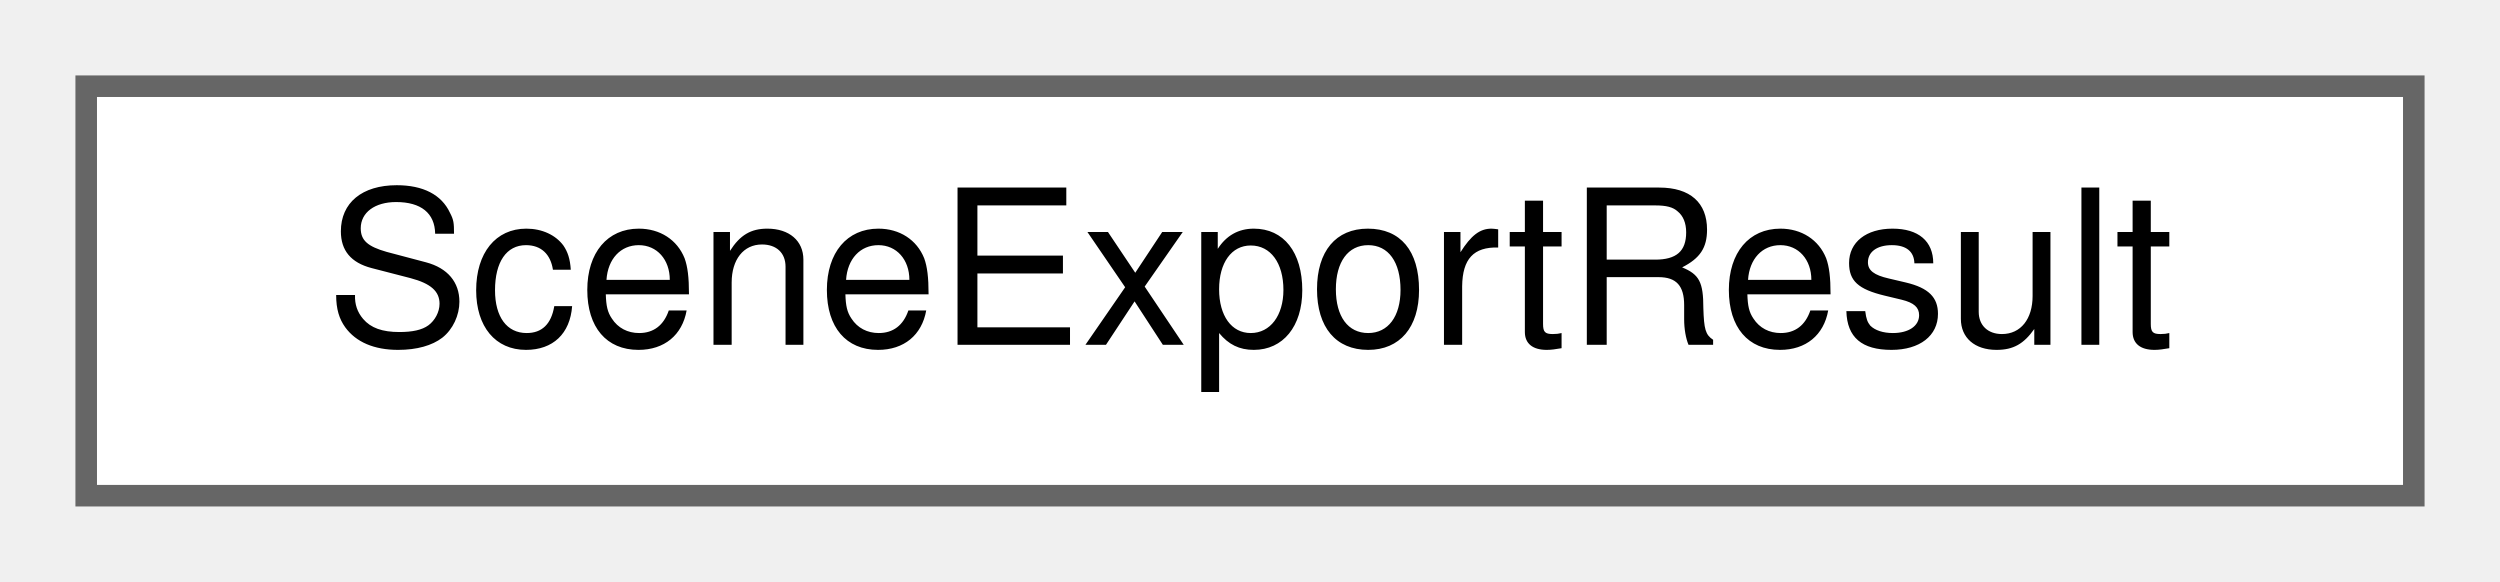
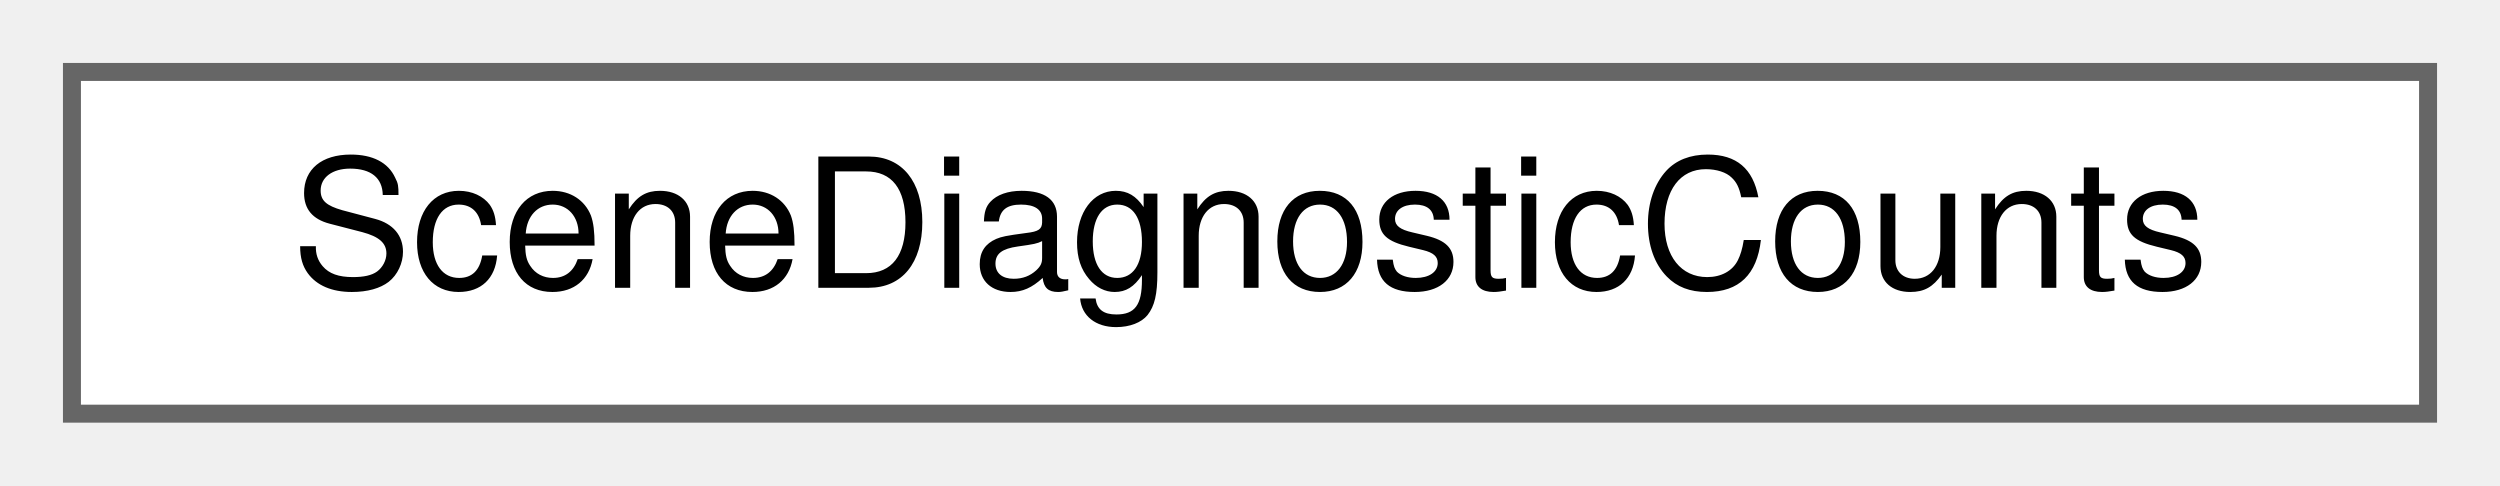
- <svg xmlns="http://www.w3.org/2000/svg" xmlns:xlink="http://www.w3.org/1999/xlink" width="116pt" height="27pt" viewBox="0.00 0.00 116.00 27.00">
+ <svg xmlns="http://www.w3.org/2000/svg" xmlns:xlink="http://www.w3.org/1999/xlink" width="139pt" height="27pt" viewBox="0.00 0.00 139.00 27.00">
  <g id="graph0" class="graph" transform="scale(1 1) rotate(0) translate(4 23)">
    <g id="Node000000" class="node">
      <g id="a_Node000000">
-         <a xlink:href="struct_scene_export_result.html" target="_top" xlink:title="The result of a legacy export.">
-           <polygon fill="white" stroke="#666666" points="108,-19 0,-19 0,0 108,0 108,-19" />
-           <text text-anchor="middle" x="54" y="-7" font-family="Helvetica,sans-Serif" font-size="10.00">SceneExportResult</text>
+         <a xlink:href="struct_scene_diagnostic_counts.html" target="_top" xlink:title="Number of diagnostics of each severity.">
+           <polygon fill="white" stroke="#666666" points="131,-19 0,-19 0,0 131,0 131,-19" />
+           <text text-anchor="middle" x="65.5" y="-7" font-family="Helvetica,sans-Serif" font-size="10.00">SceneDiagnosticCounts</text>
        </a>
      </g>
    </g>
  </g>
</svg>
